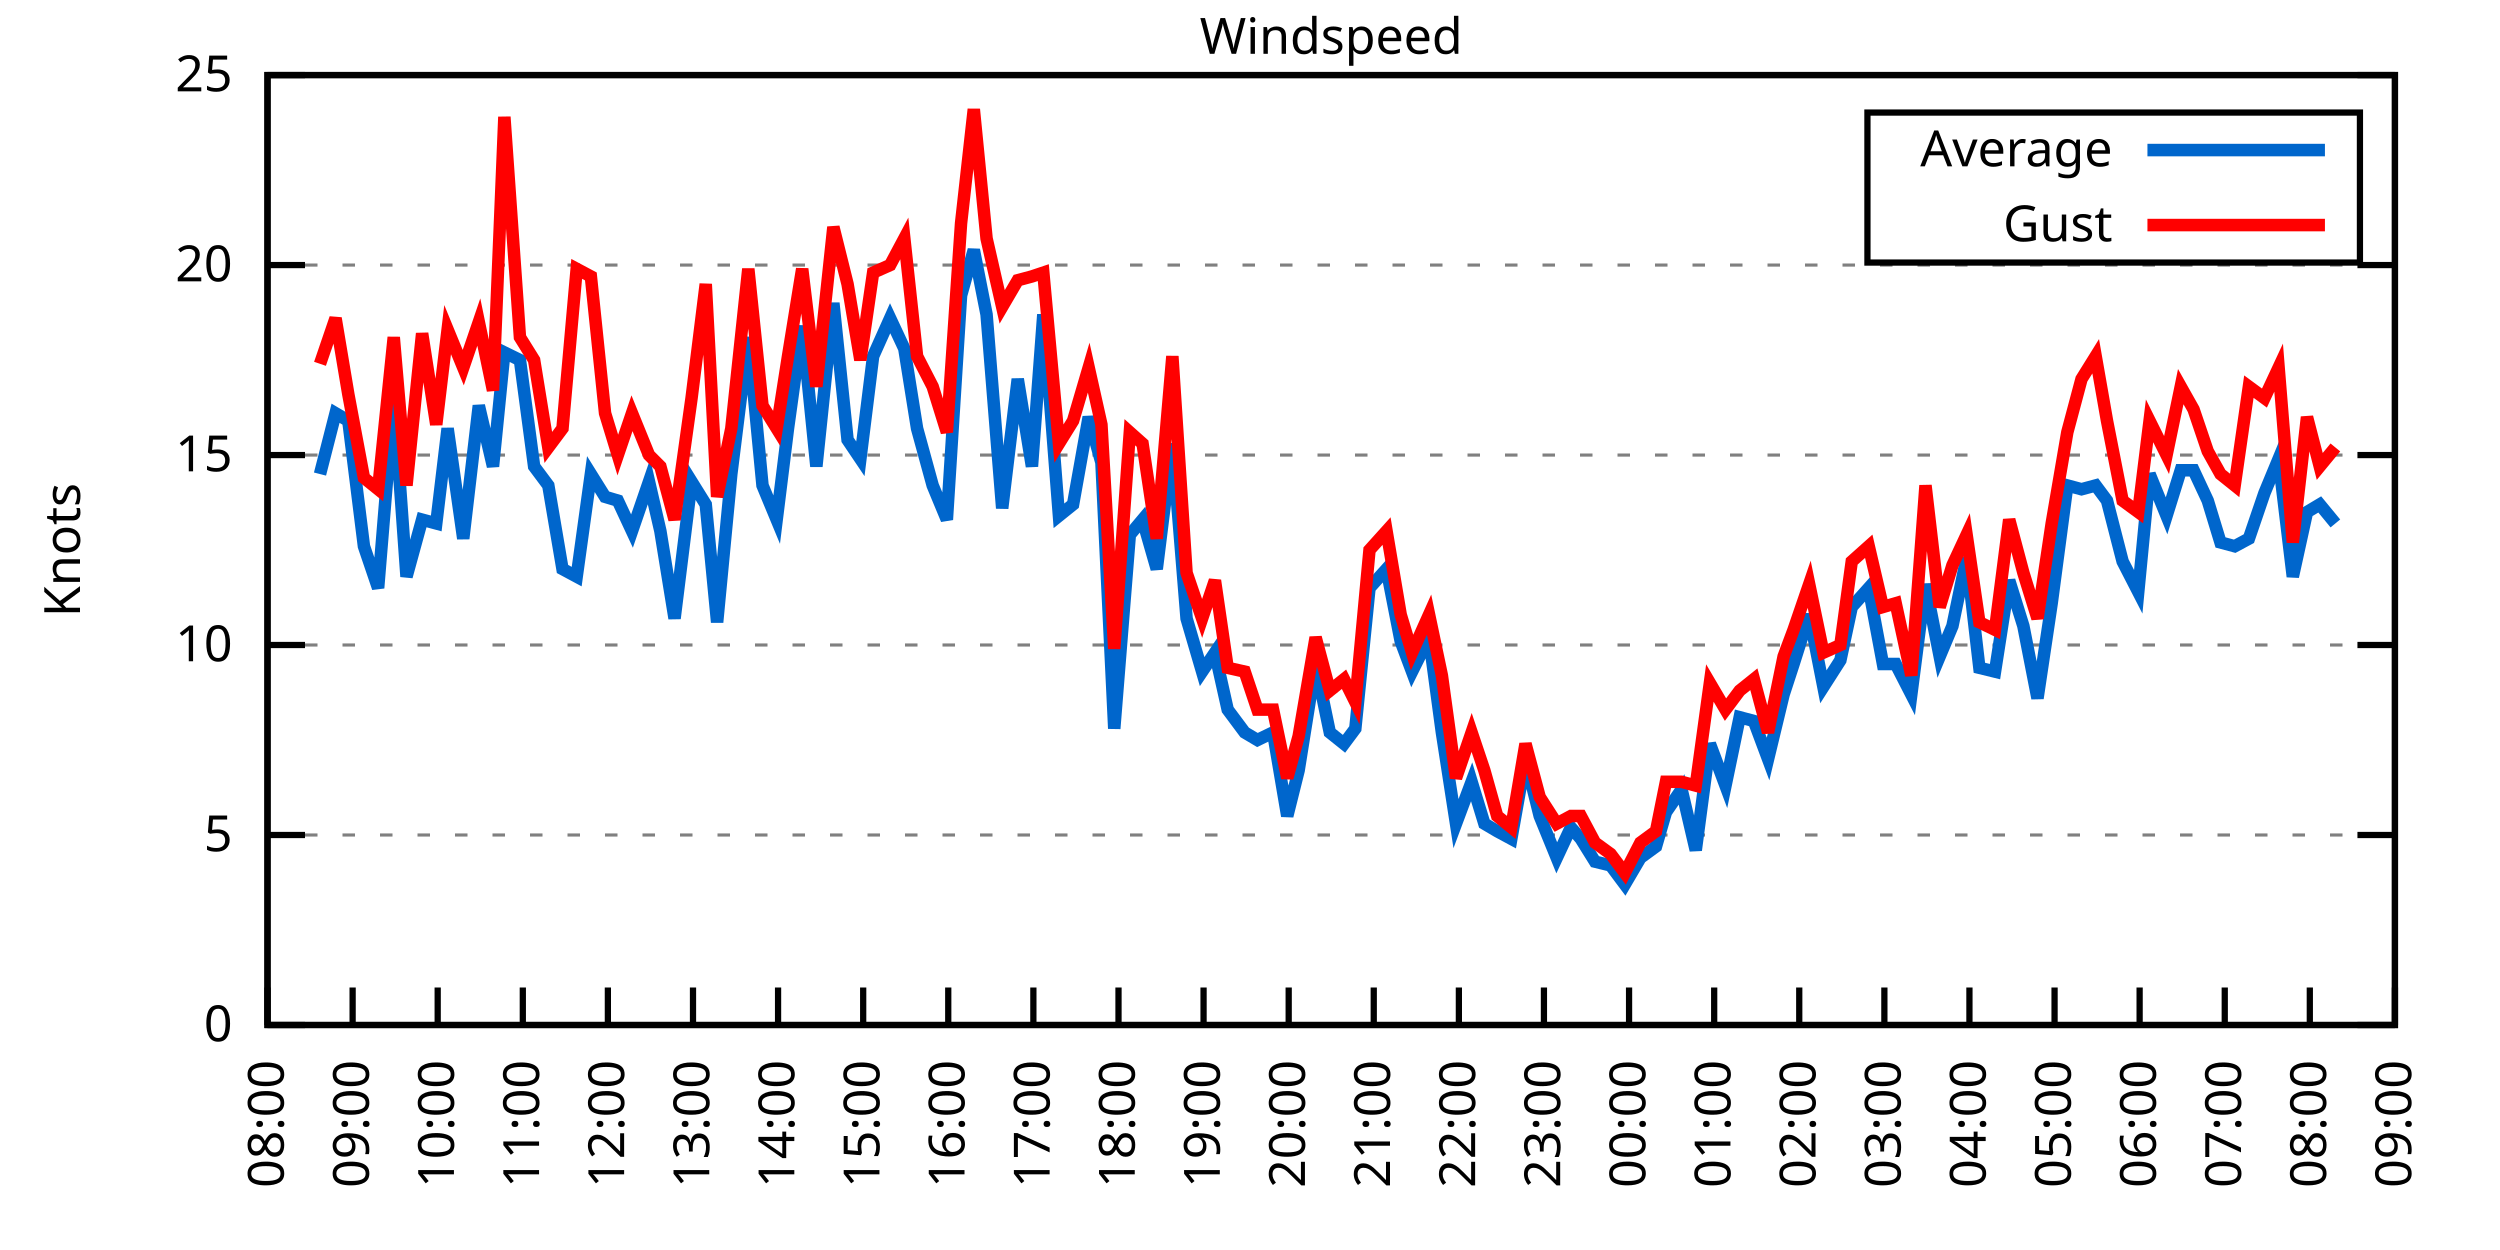
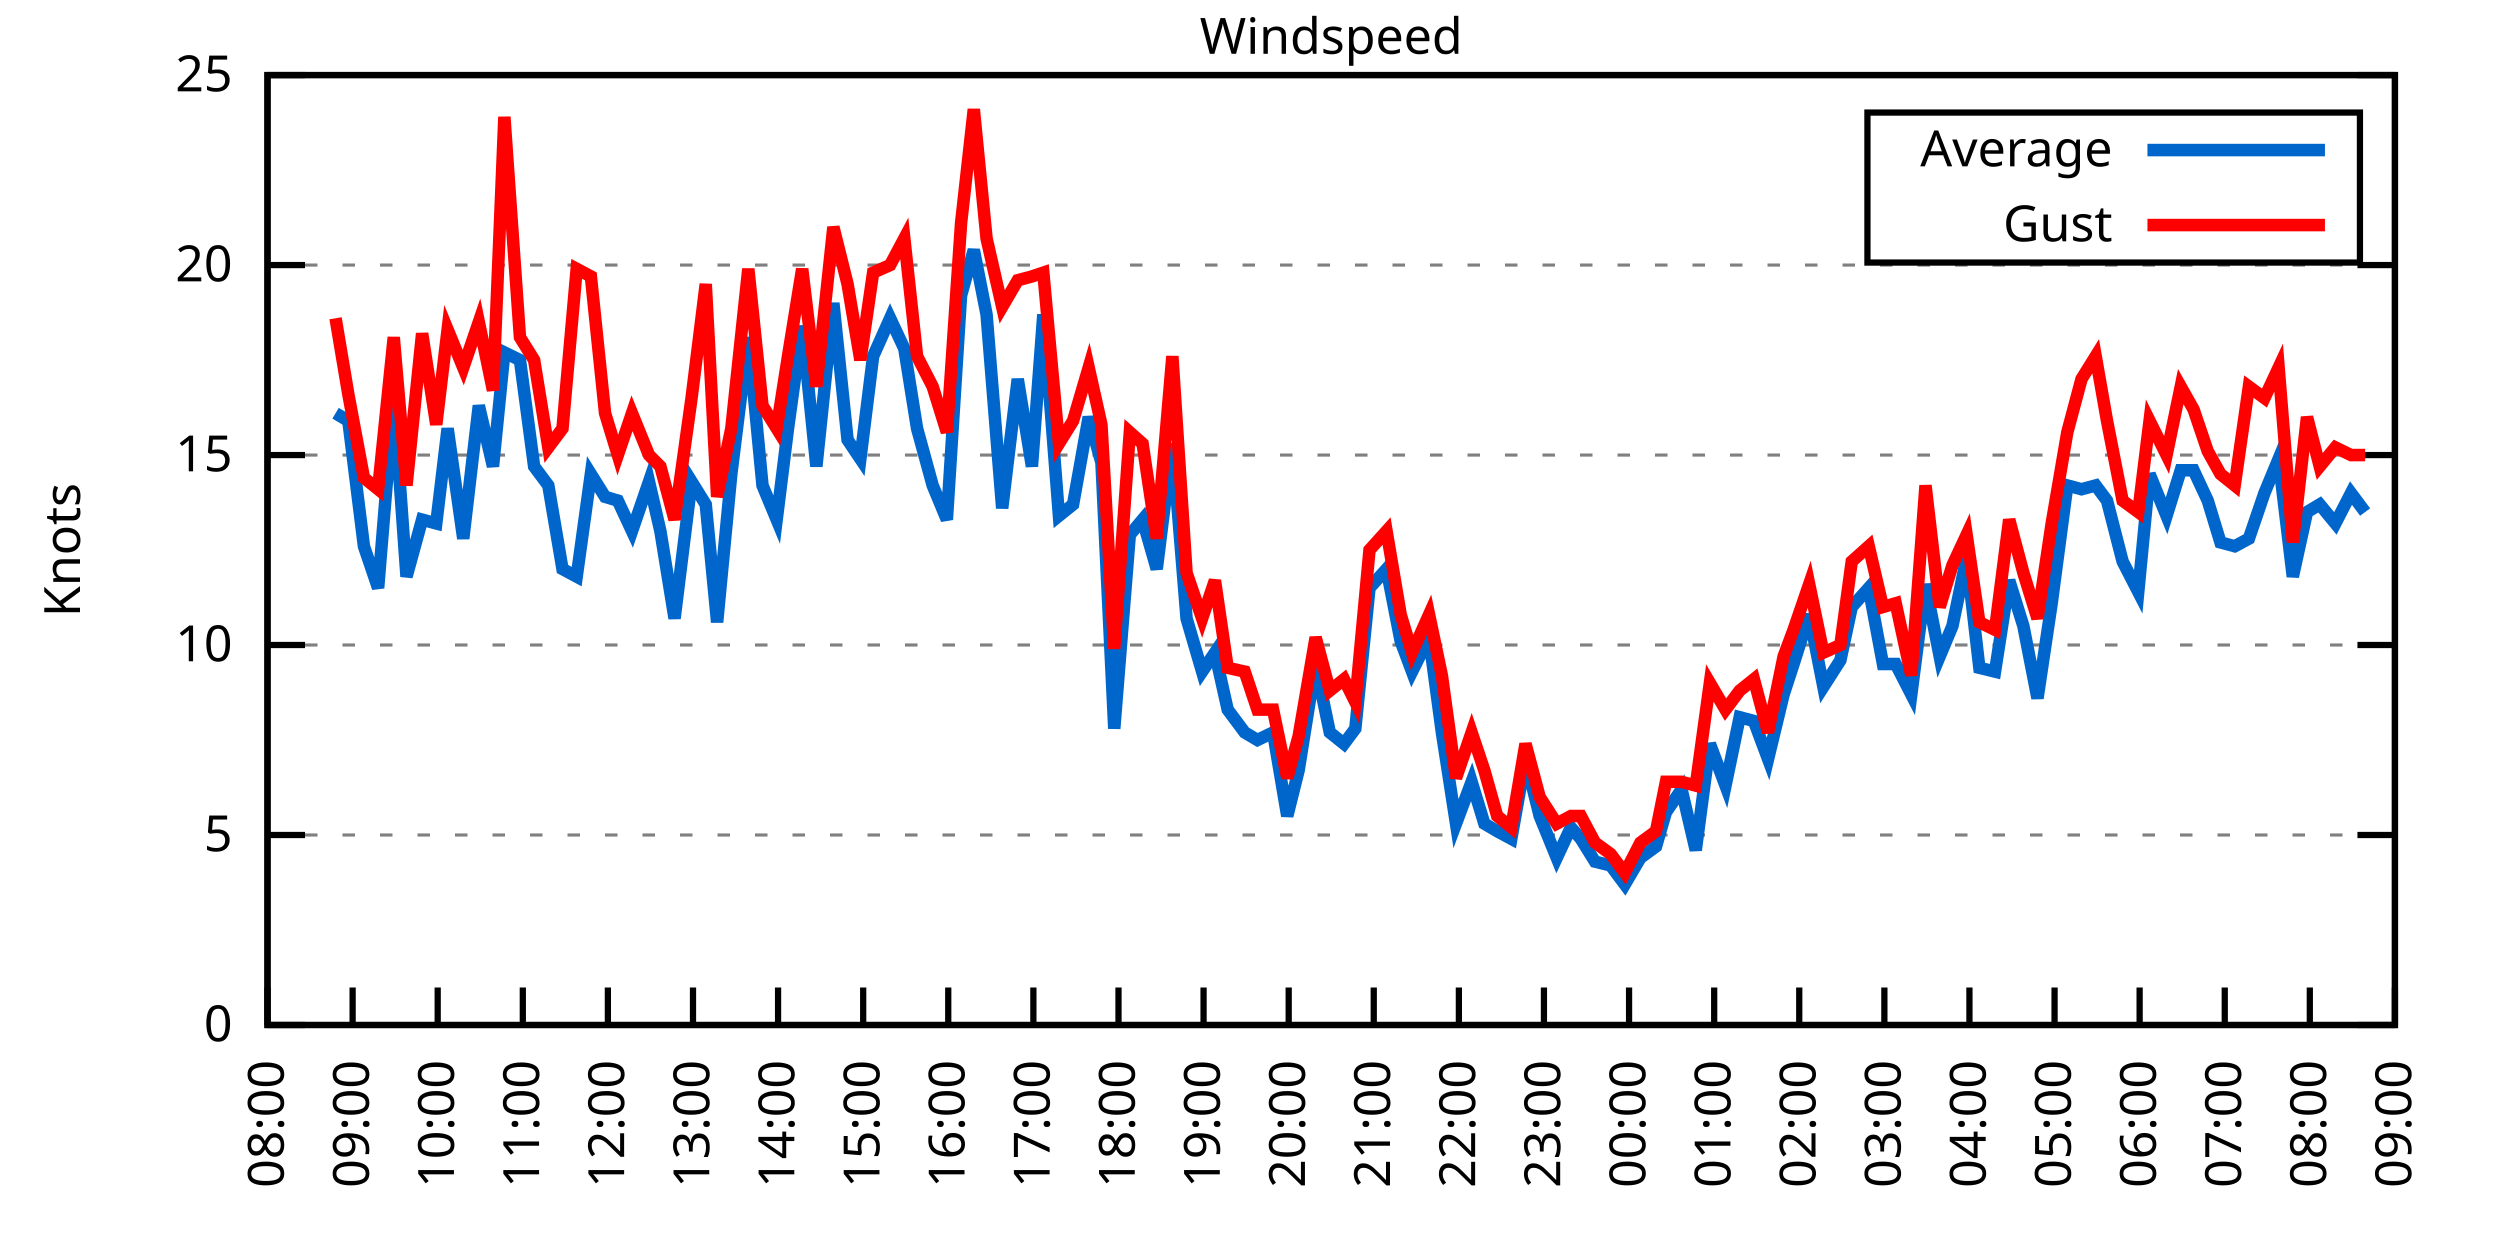
<svg xmlns="http://www.w3.org/2000/svg" xmlns:xlink="http://www.w3.org/1999/xlink" width="400" height="200" viewBox="0 0 400 200">
  <g id="gnuplot_canvas">
    <rect x="0" y="0" width="400" height="200" fill="none" />
    <defs>
      <circle id="gpDot" r="0.5" stroke-width="0.5" stroke="currentColor" />
      <path id="gpPt0" stroke-width="0.333" stroke="currentColor" d="M-1,0 h2 M0,-1 v2" />
      <path id="gpPt1" stroke-width="0.333" stroke="currentColor" d="M-1,-1 L1,1 M1,-1 L-1,1" />
      <path id="gpPt2" stroke-width="0.333" stroke="currentColor" d="M-1,0 L1,0 M0,-1 L0,1 M-1,-1 L1,1 M-1,1 L1,-1" />
      <rect id="gpPt3" stroke-width="0.333" stroke="currentColor" x="-1" y="-1" width="2" height="2" />
      <rect id="gpPt4" stroke-width="0.333" stroke="currentColor" fill="currentColor" x="-1" y="-1" width="2" height="2" />
      <circle id="gpPt5" stroke-width="0.333" stroke="currentColor" cx="0" cy="0" r="1" />
      <use xlink:href="#gpPt5" id="gpPt6" fill="currentColor" stroke="none" />
      <path id="gpPt7" stroke-width="0.333" stroke="currentColor" d="M0,-1.33 L-1.33,0.67 L1.33,0.67 z" />
      <use xlink:href="#gpPt7" id="gpPt8" fill="currentColor" stroke="none" />
      <use xlink:href="#gpPt7" id="gpPt9" stroke="currentColor" transform="rotate(180)" />
      <use xlink:href="#gpPt9" id="gpPt10" fill="currentColor" stroke="none" />
      <use xlink:href="#gpPt3" id="gpPt11" stroke="currentColor" transform="rotate(45)" />
      <use xlink:href="#gpPt11" id="gpPt12" fill="currentColor" stroke="none" />
      <path id="gpPt13" stroke-width="0.333" stroke="currentColor" d="M0,1.330 L1.265,0.411 L0.782,-1.067 L-0.782,-1.076 L-1.265,0.411 z" />
      <use xlink:href="#gpPt13" id="gpPt14" fill="currentColor" stroke="none" />
      <filter id="textbox" filterUnits="objectBoundingBox" x="0" y="0" height="1" width="1">
        <feFlood flood-color="white" flood-opacity="1" result="bgnd" />
        <feComposite in="SourceGraphic" in2="bgnd" operator="atop" />
      </filter>
      <filter id="greybox" filterUnits="objectBoundingBox" x="0" y="0" height="1" width="1">
        <feFlood flood-color="lightgrey" flood-opacity="1" result="grey" />
        <feComposite in="SourceGraphic" in2="grey" operator="atop" />
      </filter>
    </defs>
    <g fill="none" color="white" stroke="currentColor" stroke-width="1.00" stroke-linecap="butt" stroke-linejoin="miter">
</g>
    <g fill="none" color="black" stroke="currentColor" stroke-width="1.00" stroke-linecap="butt" stroke-linejoin="miter">
      <g stroke="none" shape-rendering="crispEdges">
        <polygon fill="rgb(255, 255, 255)" points="42.80,164.00 383.18,164.00 383.18,12.02 42.80,12.02 " />
      </g>
    </g>
    <g fill="none" color="black" stroke="currentColor" stroke-width="1.00" stroke-linecap="butt" stroke-linejoin="miter">
</g>
    <g fill="none" color="black" stroke="black" stroke-width="0.50" stroke-linecap="butt" stroke-linejoin="miter">
</g>
    <g fill="none" color="gray" stroke="currentColor" stroke-width="0.50" stroke-linecap="butt" stroke-linejoin="miter">
      <path stroke="gray" stroke-dasharray="2,4" class="gridline" d="M42.80,164.00 L383.19,164.00  " />
    </g>
    <g fill="none" color="gray" stroke="gray" stroke-width="1.00" stroke-linecap="butt" stroke-linejoin="miter">
</g>
    <g fill="none" color="black" stroke="currentColor" stroke-width="1.00" stroke-linecap="butt" stroke-linejoin="miter">
      <path stroke="black" d="M42.80,164.00 L48.80,164.00 M383.19,164.00 L377.19,164.00  " />
      <g transform="translate(37.20,166.60)" stroke="none" fill="black" font-family="Sans" font-size="8.00" text-anchor="end">
        <text>
          <tspan font-family="Sans"> 0</tspan>
        </text>
      </g>
    </g>
    <g fill="none" color="black" stroke="currentColor" stroke-width="1.00" stroke-linecap="butt" stroke-linejoin="miter">
</g>
    <g fill="none" color="black" stroke="black" stroke-width="0.50" stroke-linecap="butt" stroke-linejoin="miter">
</g>
    <g fill="none" color="gray" stroke="currentColor" stroke-width="0.50" stroke-linecap="butt" stroke-linejoin="miter">
      <path stroke="gray" stroke-dasharray="2,4" class="gridline" d="M42.80,133.60 L383.19,133.60  " />
    </g>
    <g fill="none" color="gray" stroke="gray" stroke-width="1.00" stroke-linecap="butt" stroke-linejoin="miter">
</g>
    <g fill="none" color="black" stroke="currentColor" stroke-width="1.00" stroke-linecap="butt" stroke-linejoin="miter">
      <path stroke="black" d="M42.80,133.60 L48.80,133.60 M383.19,133.60 L377.19,133.60  " />
      <g transform="translate(37.20,136.20)" stroke="none" fill="black" font-family="Sans" font-size="8.00" text-anchor="end">
        <text>
          <tspan font-family="Sans"> 5</tspan>
        </text>
      </g>
    </g>
    <g fill="none" color="black" stroke="currentColor" stroke-width="1.00" stroke-linecap="butt" stroke-linejoin="miter">
</g>
    <g fill="none" color="black" stroke="black" stroke-width="0.50" stroke-linecap="butt" stroke-linejoin="miter">
</g>
    <g fill="none" color="gray" stroke="currentColor" stroke-width="0.50" stroke-linecap="butt" stroke-linejoin="miter">
      <path stroke="gray" stroke-dasharray="2,4" class="gridline" d="M42.80,103.20 L383.19,103.20  " />
    </g>
    <g fill="none" color="gray" stroke="gray" stroke-width="1.00" stroke-linecap="butt" stroke-linejoin="miter">
</g>
    <g fill="none" color="black" stroke="currentColor" stroke-width="1.00" stroke-linecap="butt" stroke-linejoin="miter">
      <path stroke="black" d="M42.80,103.20 L48.80,103.20 M383.19,103.20 L377.19,103.20  " />
      <g transform="translate(37.20,105.80)" stroke="none" fill="black" font-family="Sans" font-size="8.00" text-anchor="end">
        <text>
          <tspan font-family="Sans"> 10</tspan>
        </text>
      </g>
    </g>
    <g fill="none" color="black" stroke="currentColor" stroke-width="1.00" stroke-linecap="butt" stroke-linejoin="miter">
</g>
    <g fill="none" color="black" stroke="black" stroke-width="0.50" stroke-linecap="butt" stroke-linejoin="miter">
</g>
    <g fill="none" color="gray" stroke="currentColor" stroke-width="0.50" stroke-linecap="butt" stroke-linejoin="miter">
      <path stroke="gray" stroke-dasharray="2,4" class="gridline" d="M42.80,72.81 L383.19,72.81  " />
    </g>
    <g fill="none" color="gray" stroke="gray" stroke-width="1.00" stroke-linecap="butt" stroke-linejoin="miter">
</g>
    <g fill="none" color="black" stroke="currentColor" stroke-width="1.00" stroke-linecap="butt" stroke-linejoin="miter">
      <path stroke="black" d="M42.80,72.81 L48.80,72.81 M383.19,72.81 L377.19,72.81  " />
      <g transform="translate(37.20,75.41)" stroke="none" fill="black" font-family="Sans" font-size="8.00" text-anchor="end">
        <text>
          <tspan font-family="Sans"> 15</tspan>
        </text>
      </g>
    </g>
    <g fill="none" color="black" stroke="currentColor" stroke-width="1.00" stroke-linecap="butt" stroke-linejoin="miter">
</g>
    <g fill="none" color="black" stroke="black" stroke-width="0.50" stroke-linecap="butt" stroke-linejoin="miter">
</g>
    <g fill="none" color="gray" stroke="currentColor" stroke-width="0.50" stroke-linecap="butt" stroke-linejoin="miter">
      <path stroke="gray" stroke-dasharray="2,4" class="gridline" d="M42.80,42.41 L383.19,42.41  " />
    </g>
    <g fill="none" color="gray" stroke="gray" stroke-width="1.00" stroke-linecap="butt" stroke-linejoin="miter">
</g>
    <g fill="none" color="black" stroke="currentColor" stroke-width="1.00" stroke-linecap="butt" stroke-linejoin="miter">
      <path stroke="black" d="M42.80,42.41 L48.80,42.41 M383.19,42.41 L377.19,42.41  " />
      <g transform="translate(37.20,45.01)" stroke="none" fill="black" font-family="Sans" font-size="8.00" text-anchor="end">
        <text>
          <tspan font-family="Sans"> 20</tspan>
        </text>
      </g>
    </g>
    <g fill="none" color="black" stroke="currentColor" stroke-width="1.00" stroke-linecap="butt" stroke-linejoin="miter">
</g>
    <g fill="none" color="black" stroke="black" stroke-width="0.50" stroke-linecap="butt" stroke-linejoin="miter">
</g>
    <g fill="none" color="gray" stroke="currentColor" stroke-width="0.50" stroke-linecap="butt" stroke-linejoin="miter">
      <path stroke="gray" stroke-dasharray="2,4" class="gridline" d="M42.80,12.01 L383.19,12.01  " />
    </g>
    <g fill="none" color="gray" stroke="gray" stroke-width="1.00" stroke-linecap="butt" stroke-linejoin="miter">
</g>
    <g fill="none" color="black" stroke="currentColor" stroke-width="1.00" stroke-linecap="butt" stroke-linejoin="miter">
      <path stroke="black" d="M42.80,12.01 L48.80,12.01 M383.19,12.01 L377.19,12.01  " />
      <g transform="translate(37.20,14.61)" stroke="none" fill="black" font-family="Sans" font-size="8.00" text-anchor="end">
        <text>
          <tspan font-family="Sans"> 25</tspan>
        </text>
      </g>
    </g>
    <g fill="none" color="black" stroke="currentColor" stroke-width="1.00" stroke-linecap="butt" stroke-linejoin="miter">
      <path stroke="black" d="M42.80,164.00 L42.80,158.00  " />
      <g transform="translate(45.40,169.60) rotate(270.00)" stroke="none" fill="black" font-family="Sans" font-size="8.00" text-anchor="end">
        <text>
          <tspan font-family="Sans">08:00</tspan>
        </text>
      </g>
    </g>
    <g fill="none" color="black" stroke="currentColor" stroke-width="1.00" stroke-linecap="butt" stroke-linejoin="miter">
      <path stroke="black" d="M56.42,164.00 L56.42,158.00  " />
      <g transform="translate(59.02,169.60) rotate(270.00)" stroke="none" fill="black" font-family="Sans" font-size="8.00" text-anchor="end">
        <text>
          <tspan font-family="Sans">09:00</tspan>
        </text>
      </g>
    </g>
    <g fill="none" color="black" stroke="currentColor" stroke-width="1.00" stroke-linecap="butt" stroke-linejoin="miter">
      <path stroke="black" d="M70.03,164.00 L70.03,158.00  " />
      <g transform="translate(72.63,169.60) rotate(270.00)" stroke="none" fill="black" font-family="Sans" font-size="8.00" text-anchor="end">
        <text>
          <tspan font-family="Sans">10:00</tspan>
        </text>
      </g>
    </g>
    <g fill="none" color="black" stroke="currentColor" stroke-width="1.00" stroke-linecap="butt" stroke-linejoin="miter">
      <path stroke="black" d="M83.65,164.00 L83.65,158.00  " />
      <g transform="translate(86.25,169.60) rotate(270.00)" stroke="none" fill="black" font-family="Sans" font-size="8.00" text-anchor="end">
        <text>
          <tspan font-family="Sans">11:00</tspan>
        </text>
      </g>
    </g>
    <g fill="none" color="black" stroke="currentColor" stroke-width="1.00" stroke-linecap="butt" stroke-linejoin="miter">
      <path stroke="black" d="M97.26,164.00 L97.26,158.00  " />
      <g transform="translate(99.86,169.60) rotate(270.00)" stroke="none" fill="black" font-family="Sans" font-size="8.00" text-anchor="end">
        <text>
          <tspan font-family="Sans">12:00</tspan>
        </text>
      </g>
    </g>
    <g fill="none" color="black" stroke="currentColor" stroke-width="1.00" stroke-linecap="butt" stroke-linejoin="miter">
      <path stroke="black" d="M110.88,164.00 L110.88,158.00  " />
      <g transform="translate(113.48,169.60) rotate(270.00)" stroke="none" fill="black" font-family="Sans" font-size="8.00" text-anchor="end">
        <text>
          <tspan font-family="Sans">13:00</tspan>
        </text>
      </g>
    </g>
    <g fill="none" color="black" stroke="currentColor" stroke-width="1.00" stroke-linecap="butt" stroke-linejoin="miter">
      <path stroke="black" d="M124.49,164.00 L124.49,158.00  " />
      <g transform="translate(127.09,169.60) rotate(270.00)" stroke="none" fill="black" font-family="Sans" font-size="8.00" text-anchor="end">
        <text>
          <tspan font-family="Sans">14:00</tspan>
        </text>
      </g>
    </g>
    <g fill="none" color="black" stroke="currentColor" stroke-width="1.00" stroke-linecap="butt" stroke-linejoin="miter">
      <path stroke="black" d="M138.11,164.00 L138.11,158.00  " />
      <g transform="translate(140.71,169.60) rotate(270.00)" stroke="none" fill="black" font-family="Sans" font-size="8.00" text-anchor="end">
        <text>
          <tspan font-family="Sans">15:00</tspan>
        </text>
      </g>
    </g>
    <g fill="none" color="black" stroke="currentColor" stroke-width="1.00" stroke-linecap="butt" stroke-linejoin="miter">
      <path stroke="black" d="M151.72,164.00 L151.72,158.00  " />
      <g transform="translate(154.32,169.60) rotate(270.00)" stroke="none" fill="black" font-family="Sans" font-size="8.00" text-anchor="end">
        <text>
          <tspan font-family="Sans">16:00</tspan>
        </text>
      </g>
    </g>
    <g fill="none" color="black" stroke="currentColor" stroke-width="1.00" stroke-linecap="butt" stroke-linejoin="miter">
      <path stroke="black" d="M165.34,164.00 L165.34,158.00  " />
      <g transform="translate(167.94,169.60) rotate(270.00)" stroke="none" fill="black" font-family="Sans" font-size="8.00" text-anchor="end">
        <text>
          <tspan font-family="Sans">17:00</tspan>
        </text>
      </g>
    </g>
    <g fill="none" color="black" stroke="currentColor" stroke-width="1.00" stroke-linecap="butt" stroke-linejoin="miter">
      <path stroke="black" d="M178.96,164.00 L178.96,158.00  " />
      <g transform="translate(181.56,169.60) rotate(270.00)" stroke="none" fill="black" font-family="Sans" font-size="8.00" text-anchor="end">
        <text>
          <tspan font-family="Sans">18:00</tspan>
        </text>
      </g>
    </g>
    <g fill="none" color="black" stroke="currentColor" stroke-width="1.00" stroke-linecap="butt" stroke-linejoin="miter">
      <path stroke="black" d="M192.57,164.00 L192.57,158.00  " />
      <g transform="translate(195.17,169.60) rotate(270.00)" stroke="none" fill="black" font-family="Sans" font-size="8.00" text-anchor="end">
        <text>
          <tspan font-family="Sans">19:00</tspan>
        </text>
      </g>
    </g>
    <g fill="none" color="black" stroke="currentColor" stroke-width="1.00" stroke-linecap="butt" stroke-linejoin="miter">
      <path stroke="black" d="M206.19,164.00 L206.19,158.00  " />
      <g transform="translate(208.79,169.60) rotate(270.00)" stroke="none" fill="black" font-family="Sans" font-size="8.00" text-anchor="end">
        <text>
          <tspan font-family="Sans">20:00</tspan>
        </text>
      </g>
    </g>
    <g fill="none" color="black" stroke="currentColor" stroke-width="1.00" stroke-linecap="butt" stroke-linejoin="miter">
      <path stroke="black" d="M219.80,164.00 L219.80,158.00  " />
      <g transform="translate(222.40,169.60) rotate(270.00)" stroke="none" fill="black" font-family="Sans" font-size="8.00" text-anchor="end">
        <text>
          <tspan font-family="Sans">21:00</tspan>
        </text>
      </g>
    </g>
    <g fill="none" color="black" stroke="currentColor" stroke-width="1.00" stroke-linecap="butt" stroke-linejoin="miter">
      <path stroke="black" d="M233.42,164.00 L233.42,158.00  " />
      <g transform="translate(236.02,169.60) rotate(270.00)" stroke="none" fill="black" font-family="Sans" font-size="8.00" text-anchor="end">
        <text>
          <tspan font-family="Sans">22:00</tspan>
        </text>
      </g>
    </g>
    <g fill="none" color="black" stroke="currentColor" stroke-width="1.00" stroke-linecap="butt" stroke-linejoin="miter">
      <path stroke="black" d="M247.03,164.00 L247.03,158.00  " />
      <g transform="translate(249.63,169.60) rotate(270.00)" stroke="none" fill="black" font-family="Sans" font-size="8.00" text-anchor="end">
        <text>
          <tspan font-family="Sans">23:00</tspan>
        </text>
      </g>
    </g>
    <g fill="none" color="black" stroke="currentColor" stroke-width="1.00" stroke-linecap="butt" stroke-linejoin="miter">
      <path stroke="black" d="M260.65,164.00 L260.65,158.00  " />
      <g transform="translate(263.25,169.60) rotate(270.00)" stroke="none" fill="black" font-family="Sans" font-size="8.00" text-anchor="end">
        <text>
          <tspan font-family="Sans">00:00</tspan>
        </text>
      </g>
    </g>
    <g fill="none" color="black" stroke="currentColor" stroke-width="1.00" stroke-linecap="butt" stroke-linejoin="miter">
      <path stroke="black" d="M274.27,164.00 L274.27,158.00  " />
      <g transform="translate(276.87,169.60) rotate(270.00)" stroke="none" fill="black" font-family="Sans" font-size="8.00" text-anchor="end">
        <text>
          <tspan font-family="Sans">01:00</tspan>
        </text>
      </g>
    </g>
    <g fill="none" color="black" stroke="currentColor" stroke-width="1.00" stroke-linecap="butt" stroke-linejoin="miter">
      <path stroke="black" d="M287.88,164.00 L287.88,158.00  " />
      <g transform="translate(290.48,169.60) rotate(270.00)" stroke="none" fill="black" font-family="Sans" font-size="8.00" text-anchor="end">
        <text>
          <tspan font-family="Sans">02:00</tspan>
        </text>
      </g>
    </g>
    <g fill="none" color="black" stroke="currentColor" stroke-width="1.00" stroke-linecap="butt" stroke-linejoin="miter">
      <path stroke="black" d="M301.50,164.00 L301.50,158.00  " />
      <g transform="translate(304.10,169.60) rotate(270.00)" stroke="none" fill="black" font-family="Sans" font-size="8.00" text-anchor="end">
        <text>
          <tspan font-family="Sans">03:00</tspan>
        </text>
      </g>
    </g>
    <g fill="none" color="black" stroke="currentColor" stroke-width="1.00" stroke-linecap="butt" stroke-linejoin="miter">
      <path stroke="black" d="M315.11,164.00 L315.11,158.00  " />
      <g transform="translate(317.71,169.60) rotate(270.00)" stroke="none" fill="black" font-family="Sans" font-size="8.00" text-anchor="end">
        <text>
          <tspan font-family="Sans">04:00</tspan>
        </text>
      </g>
    </g>
    <g fill="none" color="black" stroke="currentColor" stroke-width="1.00" stroke-linecap="butt" stroke-linejoin="miter">
      <path stroke="black" d="M328.73,164.00 L328.73,158.00  " />
      <g transform="translate(331.33,169.60) rotate(270.00)" stroke="none" fill="black" font-family="Sans" font-size="8.00" text-anchor="end">
        <text>
          <tspan font-family="Sans">05:00</tspan>
        </text>
      </g>
    </g>
    <g fill="none" color="black" stroke="currentColor" stroke-width="1.00" stroke-linecap="butt" stroke-linejoin="miter">
      <path stroke="black" d="M342.34,164.00 L342.34,158.00  " />
      <g transform="translate(344.94,169.60) rotate(270.00)" stroke="none" fill="black" font-family="Sans" font-size="8.00" text-anchor="end">
        <text>
          <tspan font-family="Sans">06:00</tspan>
        </text>
      </g>
    </g>
    <g fill="none" color="black" stroke="currentColor" stroke-width="1.00" stroke-linecap="butt" stroke-linejoin="miter">
      <path stroke="black" d="M355.96,164.00 L355.96,158.00  " />
      <g transform="translate(358.56,169.60) rotate(270.00)" stroke="none" fill="black" font-family="Sans" font-size="8.00" text-anchor="end">
        <text>
          <tspan font-family="Sans">07:00</tspan>
        </text>
      </g>
    </g>
    <g fill="none" color="black" stroke="currentColor" stroke-width="1.00" stroke-linecap="butt" stroke-linejoin="miter">
      <path stroke="black" d="M369.57,164.00 L369.57,158.00  " />
      <g transform="translate(372.17,169.60) rotate(270.00)" stroke="none" fill="black" font-family="Sans" font-size="8.00" text-anchor="end">
        <text>
          <tspan font-family="Sans">08:00</tspan>
        </text>
      </g>
    </g>
    <g fill="none" color="black" stroke="currentColor" stroke-width="1.00" stroke-linecap="butt" stroke-linejoin="miter">
      <path stroke="black" d="M383.19,164.00 L383.19,158.00  " />
      <g transform="translate(385.79,169.60) rotate(270.00)" stroke="none" fill="black" font-family="Sans" font-size="8.00" text-anchor="end">
        <text>
          <tspan font-family="Sans">09:00</tspan>
        </text>
      </g>
    </g>
    <g fill="none" color="black" stroke="currentColor" stroke-width="1.00" stroke-linecap="butt" stroke-linejoin="miter">
</g>
    <g fill="none" color="black" stroke="currentColor" stroke-width="1.00" stroke-linecap="butt" stroke-linejoin="miter">
      <path stroke="black" d="M42.80,12.01 L42.80,164.00 L383.19,164.00 L383.19,12.01 L42.80,12.01 Z  " />
    </g>
    <g fill="none" color="black" stroke="currentColor" stroke-width="1.00" stroke-linecap="butt" stroke-linejoin="miter">
</g>
    <g fill="none" color="black" stroke="currentColor" stroke-width="1.00" stroke-linecap="butt" stroke-linejoin="miter">
      <path stroke="black" d="M298.79,42.01 L298.79,18.01 L377.59,18.01 L377.59,42.01 L298.79,42.01 Z  " />
    </g>
    <g id="Windspeed_plot_1">
      <g fill="none" color="white" stroke="black" stroke-width="2.00" stroke-linecap="butt" stroke-linejoin="miter">
</g>
      <g fill="none" color="black" stroke="currentColor" stroke-width="2.00" stroke-linecap="butt" stroke-linejoin="miter">
        <g transform="translate(337.99,26.61)" stroke="none" fill="black" font-family="Sans" font-size="8.00" text-anchor="end">
          <text>
            <tspan font-family="Sans">Average</tspan>
          </text>
        </g>
      </g>
      <g fill="none" color="black" stroke="currentColor" stroke-width="2.00" stroke-linecap="butt" stroke-linejoin="miter">
-         <path stroke="rgb(  0, 102, 204)" d="M343.59,24.01 L371.99,24.01 M51.20,75.85 L53.69,66.12 L55.73,67.33 L58.23,87.40 L60.50,94.08 L63.00,63.69   L65.04,92.26 L67.54,83.14 L69.80,83.75 L71.62,68.55 L74.12,86.18 L76.61,64.90 L78.88,74.63 L80.70,56.39   L83.19,57.61 L85.46,74.63 L87.73,77.67 L90.00,91.04 L92.27,92.26 L94.54,75.85 L96.81,79.49 L98.85,80.10   L101.12,84.97 L103.84,77.06 L105.66,84.97 L107.93,98.95 L110.65,77.06 L112.92,80.71 L114.74,99.56 L117.01,75.85   L119.73,53.96 L122.00,77.67 L124.27,83.14 L126.08,68.55 L128.35,52.14 L130.62,74.63 L133.34,48.49 L135.61,70.37   L137.66,73.41 L139.70,57.00 L142.42,50.92 L144.69,55.78 L146.73,68.55 L149.23,77.67 L151.50,83.14 L153.77,47.27   L155.81,39.98 L157.85,50.31 L160.35,81.32 L162.84,60.65 L165.11,74.63 L166.93,50.31 L169.43,82.53 L171.69,80.71   L174.19,66.73 L176.23,74.02 L178.28,116.58 L180.77,85.57 L182.81,83.14 L185.08,91.04 L187.58,70.98 L189.85,98.95   L192.34,107.46 L194.39,104.42 L196.43,113.54 L199.15,117.19 L201.19,118.40 L203.69,117.19 L205.96,130.56 L207.78,123.27   L210.50,106.24 L212.77,117.19 L215.04,119.01 L216.85,116.58 L219.12,94.08 L221.85,91.04 L224.11,102.60 L225.93,107.46   L228.65,101.99 L230.70,117.19 L232.96,131.78 L235.46,125.09 L237.50,131.78 L239.55,132.99 L241.81,134.21 L244.08,121.44   L246.35,130.56 L249.08,137.25 L251.35,132.39 L252.93,134.21 L255.20,137.86 L257.70,138.47 L259.97,141.51 L262.47,137.25   L264.96,135.43 L266.55,129.95 L269.05,126.31 L271.32,136.03 L273.58,119.01 L276.08,125.70 L278.35,114.76 L280.62,115.36   L282.89,121.44 L285.38,111.11 L286.97,106.24 L289.47,98.34 L291.74,109.89 L294.46,105.64 L296.28,97.12 L299.00,94.08   L301.27,106.24 L303.31,106.24 L305.81,111.11 L308.08,93.48 L310.35,105.03 L312.39,100.16 L314.66,89.22 L316.70,106.85   L319.20,107.46 L321.47,92.87 L323.74,100.16 L326.00,111.72 L328.27,96.52 L330.77,77.67 L333.04,78.28 L335.31,77.67   L337.12,80.10 L339.62,89.83 L342.12,94.69 L343.93,75.85 L346.65,82.53 L348.92,75.24 L350.97,75.24 L353.24,80.10   L355.28,86.79 L357.55,87.40 L359.82,86.18 L362.31,78.89 L364.58,73.41 L366.85,92.26 L369.12,81.93 L371.16,80.71   L373.66,83.75  " />
+         <path stroke="rgb(  0, 102, 204)" d="M343.59,24.01 L371.99,24.01 M53.69,66.12 L55.73,67.33 L58.23,87.40 L60.50,94.08 L63.00,63.69 L65.04,92.26   L67.54,83.14 L69.80,83.75 L71.62,68.55 L74.12,86.18 L76.61,64.90 L78.88,74.63 L80.70,56.39 L83.19,57.61   L85.46,74.63 L87.73,77.67 L90.00,91.04 L92.27,92.26 L94.54,75.85 L96.81,79.49 L98.85,80.10 L101.12,84.97   L103.84,77.06 L105.66,84.97 L107.93,98.95 L110.65,77.06 L112.92,80.71 L114.74,99.56 L117.01,75.85 L119.73,53.96   L122.00,77.67 L124.27,83.14 L126.08,68.55 L128.35,52.14 L130.62,74.63 L133.34,48.49 L135.61,70.37 L137.66,73.41   L139.70,57.00 L142.42,50.92 L144.69,55.78 L146.73,68.55 L149.23,77.67 L151.50,83.14 L153.77,47.27 L155.81,39.98   L157.85,50.31 L160.35,81.32 L162.84,60.65 L165.11,74.63 L166.93,50.31 L169.43,82.53 L171.69,80.71 L174.19,66.73   L176.23,74.02 L178.28,116.58 L180.77,85.57 L182.81,83.14 L185.08,91.04 L187.58,70.98 L189.85,98.95 L192.34,107.46   L194.39,104.42 L196.43,113.54 L199.15,117.19 L201.19,118.40 L203.69,117.19 L205.96,130.56 L207.78,123.27 L210.50,106.24   L212.77,117.19 L215.04,119.01 L216.85,116.58 L219.12,94.08 L221.85,91.04 L224.11,102.60 L225.93,107.46 L228.65,101.99   L230.70,117.19 L232.96,131.78 L235.46,125.09 L237.50,131.78 L239.55,132.99 L241.81,134.21 L244.08,121.44 L246.35,130.56   L249.08,137.25 L251.35,132.39 L252.93,134.21 L255.20,137.86 L257.70,138.47 L259.97,141.51 L262.47,137.25 L264.96,135.43   L266.55,129.95 L269.05,126.31 L271.32,136.03 L273.58,119.01 L276.08,125.70 L278.35,114.76 L280.62,115.36 L282.89,121.44   L285.38,111.11 L286.97,106.24 L289.47,98.34 L291.74,109.89 L294.46,105.64 L296.28,97.12 L299.00,94.08 L301.27,106.24   L303.31,106.24 L305.81,111.11 L308.08,93.48 L310.35,105.03 L312.39,100.16 L314.66,89.22 L316.70,106.85 L319.20,107.46   L321.47,92.87 L323.74,100.16 L326.00,111.72 L328.27,96.52 L330.77,77.67 L333.04,78.28 L335.31,77.67 L337.12,80.10   L339.62,89.83 L342.12,94.69 L343.93,75.85 L346.65,82.53 L348.92,75.24 L350.97,75.24 L353.24,80.10 L355.28,86.79   L357.55,87.40 L359.82,86.18 L362.31,78.89 L364.58,73.41 L366.85,92.26 L369.12,81.93 L371.16,80.71 L373.66,83.75   L376.16,78.89 L378.42,81.93  " />
      </g>
    </g>
    <g id="Windspeed_plot_2">
      <g fill="none" color="black" stroke="currentColor" stroke-width="2.00" stroke-linecap="butt" stroke-linejoin="miter">
        <g transform="translate(337.99,38.61)" stroke="none" fill="black" font-family="Sans" font-size="8.00" text-anchor="end">
          <text>
            <tspan font-family="Sans">Gust</tspan>
          </text>
        </g>
      </g>
      <g fill="none" color="black" stroke="currentColor" stroke-width="2.00" stroke-linecap="butt" stroke-linejoin="miter">
-         <path stroke="rgb(255,   0,   0)" d="M343.59,36.01 L371.99,36.01 M51.20,58.21 L53.69,50.92 L55.73,63.08 L58.23,76.45 L60.50,78.28 L63.00,53.96   L65.04,77.67 L67.54,53.35 L69.80,67.94 L71.62,52.74 L74.12,58.82 L76.61,51.53 L78.88,62.47 L80.70,18.70   L83.19,53.96 L85.46,57.61 L87.73,71.59 L90.00,68.55 L92.27,43.02 L94.54,44.23 L96.81,66.12 L98.85,72.81   L101.12,66.12 L103.84,72.81 L105.66,74.63 L107.93,83.14 L110.65,63.69 L112.92,45.45 L114.74,79.49 L117.01,68.55   L119.73,43.02 L122.00,64.90 L124.27,68.55 L126.08,57.00 L128.35,43.02 L130.62,61.86 L133.34,36.33 L135.61,45.45   L137.66,57.61 L139.70,43.62 L142.42,42.41 L144.69,38.15 L146.73,57.00 L149.23,61.86 L151.50,69.16 L153.77,35.72   L155.81,17.48 L157.85,38.15 L160.35,49.10 L162.84,44.84 L165.11,44.23 L166.93,43.62 L169.43,70.98 L171.69,67.33   L174.19,58.82 L176.23,67.94 L178.28,103.81 L180.77,69.16 L182.81,70.98 L185.08,86.18 L187.58,57.00 L189.85,91.65   L192.34,98.95 L194.39,92.87 L196.43,106.85 L199.15,107.46 L201.19,113.54 L203.69,113.54 L205.96,124.48 L207.78,117.80   L210.50,101.99 L212.77,110.50 L215.04,108.68 L216.85,112.32 L219.12,88.00 L221.85,84.97 L224.11,98.34 L225.93,104.42   L228.65,98.34 L230.70,108.07 L232.96,124.48 L235.46,117.19 L237.50,123.27 L239.55,130.56 L241.81,132.39 L244.08,119.01   L246.35,127.52 L249.08,131.78 L251.35,130.56 L252.93,130.56 L255.20,134.82 L257.70,136.64 L259.97,139.68 L262.47,134.82   L264.96,132.99 L266.55,125.09 L269.05,125.09 L271.32,125.70 L273.58,109.28 L276.08,113.54 L278.35,110.50 L280.62,108.68   L282.89,117.19 L285.38,105.03 L286.97,100.77 L289.47,93.48 L291.74,104.42 L294.46,103.20 L296.28,89.83 L299.00,87.40   L301.27,97.12 L303.31,96.52 L305.81,108.07 L308.08,77.67 L310.35,97.12 L312.39,90.44 L314.66,85.57 L316.70,99.56   L319.20,100.77 L321.47,83.14 L323.74,91.65 L326.00,98.95 L328.27,83.75 L330.77,69.16 L333.04,60.65 L335.31,57.00   L337.12,67.33 L339.62,80.10 L342.12,81.93 L343.93,67.33 L346.65,72.81 L348.92,61.86 L350.97,65.51 L353.24,72.20   L355.28,75.85 L357.55,77.67 L359.82,61.86 L362.31,63.69 L364.58,58.82 L366.85,86.79 L369.12,66.73 L371.16,74.63   L373.66,71.59  " />
+         <path stroke="rgb(255,   0,   0)" d="M343.59,36.01 L371.99,36.01 M53.69,50.92 L55.73,63.08 L58.23,76.45 L60.50,78.28 L63.00,53.96 L65.04,77.67   L67.54,53.35 L69.80,67.94 L71.62,52.74 L74.12,58.82 L76.61,51.53 L78.88,62.47 L80.70,18.70 L83.19,53.96   L85.46,57.61 L87.73,71.59 L90.00,68.55 L92.27,43.02 L94.54,44.23 L96.81,66.12 L98.85,72.81 L101.12,66.12   L103.84,72.81 L105.66,74.63 L107.93,83.14 L110.65,63.69 L112.92,45.45 L114.74,79.49 L117.01,68.55 L119.73,43.02   L122.00,64.90 L124.27,68.55 L126.08,57.00 L128.35,43.02 L130.62,61.86 L133.34,36.33 L135.61,45.45 L137.66,57.61   L139.70,43.62 L142.42,42.41 L144.69,38.15 L146.73,57.00 L149.23,61.86 L151.50,69.16 L153.77,35.72 L155.81,17.48   L157.85,38.15 L160.35,49.10 L162.84,44.84 L165.11,44.23 L166.93,43.62 L169.43,70.98 L171.69,67.33 L174.19,58.82   L176.23,67.94 L178.28,103.81 L180.77,69.16 L182.81,70.98 L185.08,86.18 L187.58,57.00 L189.85,91.65 L192.34,98.95   L194.39,92.87 L196.43,106.85 L199.15,107.46 L201.19,113.54 L203.69,113.54 L205.96,124.48 L207.78,117.80 L210.50,101.99   L212.77,110.50 L215.04,108.68 L216.85,112.32 L219.12,88.00 L221.85,84.97 L224.11,98.34 L225.93,104.42 L228.65,98.34   L230.70,108.07 L232.96,124.48 L235.46,117.19 L237.50,123.27 L239.55,130.56 L241.81,132.39 L244.08,119.01 L246.35,127.52   L249.08,131.78 L251.35,130.56 L252.93,130.56 L255.20,134.82 L257.70,136.64 L259.97,139.68 L262.47,134.82 L264.96,132.99   L266.55,125.09 L269.05,125.09 L271.32,125.70 L273.58,109.28 L276.08,113.54 L278.35,110.50 L280.62,108.68 L282.89,117.19   L285.38,105.03 L286.97,100.77 L289.47,93.48 L291.74,104.42 L294.46,103.20 L296.28,89.83 L299.00,87.40 L301.27,97.12   L303.31,96.52 L305.81,108.07 L308.08,77.67 L310.35,97.12 L312.39,90.44 L314.66,85.57 L316.70,99.56 L319.20,100.77   L321.47,83.14 L323.74,91.65 L326.00,98.95 L328.27,83.75 L330.77,69.16 L333.04,60.65 L335.31,57.00 L337.12,67.33   L339.62,80.10 L342.12,81.93 L343.93,67.33 L346.65,72.81 L348.92,61.86 L350.97,65.51 L353.24,72.20 L355.28,75.85   L357.55,77.67 L359.82,61.86 L362.31,63.69 L364.58,58.82 L366.85,86.79 L369.12,66.73 L371.16,74.63 L373.66,71.59   L376.16,72.81 L378.42,72.81  " />
      </g>
    </g>
    <g fill="none" color="black" stroke="currentColor" stroke-width="2.00" stroke-linecap="butt" stroke-linejoin="miter">
</g>
    <g fill="none" color="black" stroke="black" stroke-width="1.00" stroke-linecap="butt" stroke-linejoin="miter">
</g>
    <g fill="none" color="black" stroke="currentColor" stroke-width="1.00" stroke-linecap="butt" stroke-linejoin="miter">
      <path stroke="black" d="M42.80,12.01 L42.80,164.00 L383.19,164.00 L383.19,12.01 L42.80,12.01 Z  " />
      <g transform="translate(12.80,88.01) rotate(270.00)" stroke="none" fill="black" font-family="Sans" font-size="8.00" text-anchor="middle">
        <text>
          <tspan font-family="Sans">Knots</tspan>
        </text>
      </g>
    </g>
    <g fill="none" color="black" stroke="currentColor" stroke-width="1.00" stroke-linecap="butt" stroke-linejoin="miter">
</g>
    <g fill="none" color="black" stroke="currentColor" stroke-width="1.00" stroke-linecap="butt" stroke-linejoin="miter">
      <g transform="translate(212.99,8.61)" stroke="none" fill="black" font-family="Sans" font-size="8.00" text-anchor="middle">
        <text>
          <tspan font-family="Sans">Windspeed</tspan>
        </text>
      </g>
    </g>
    <g fill="none" color="black" stroke="currentColor" stroke-width="1.00" stroke-linecap="butt" stroke-linejoin="miter">
</g>
  </g>
</svg>
